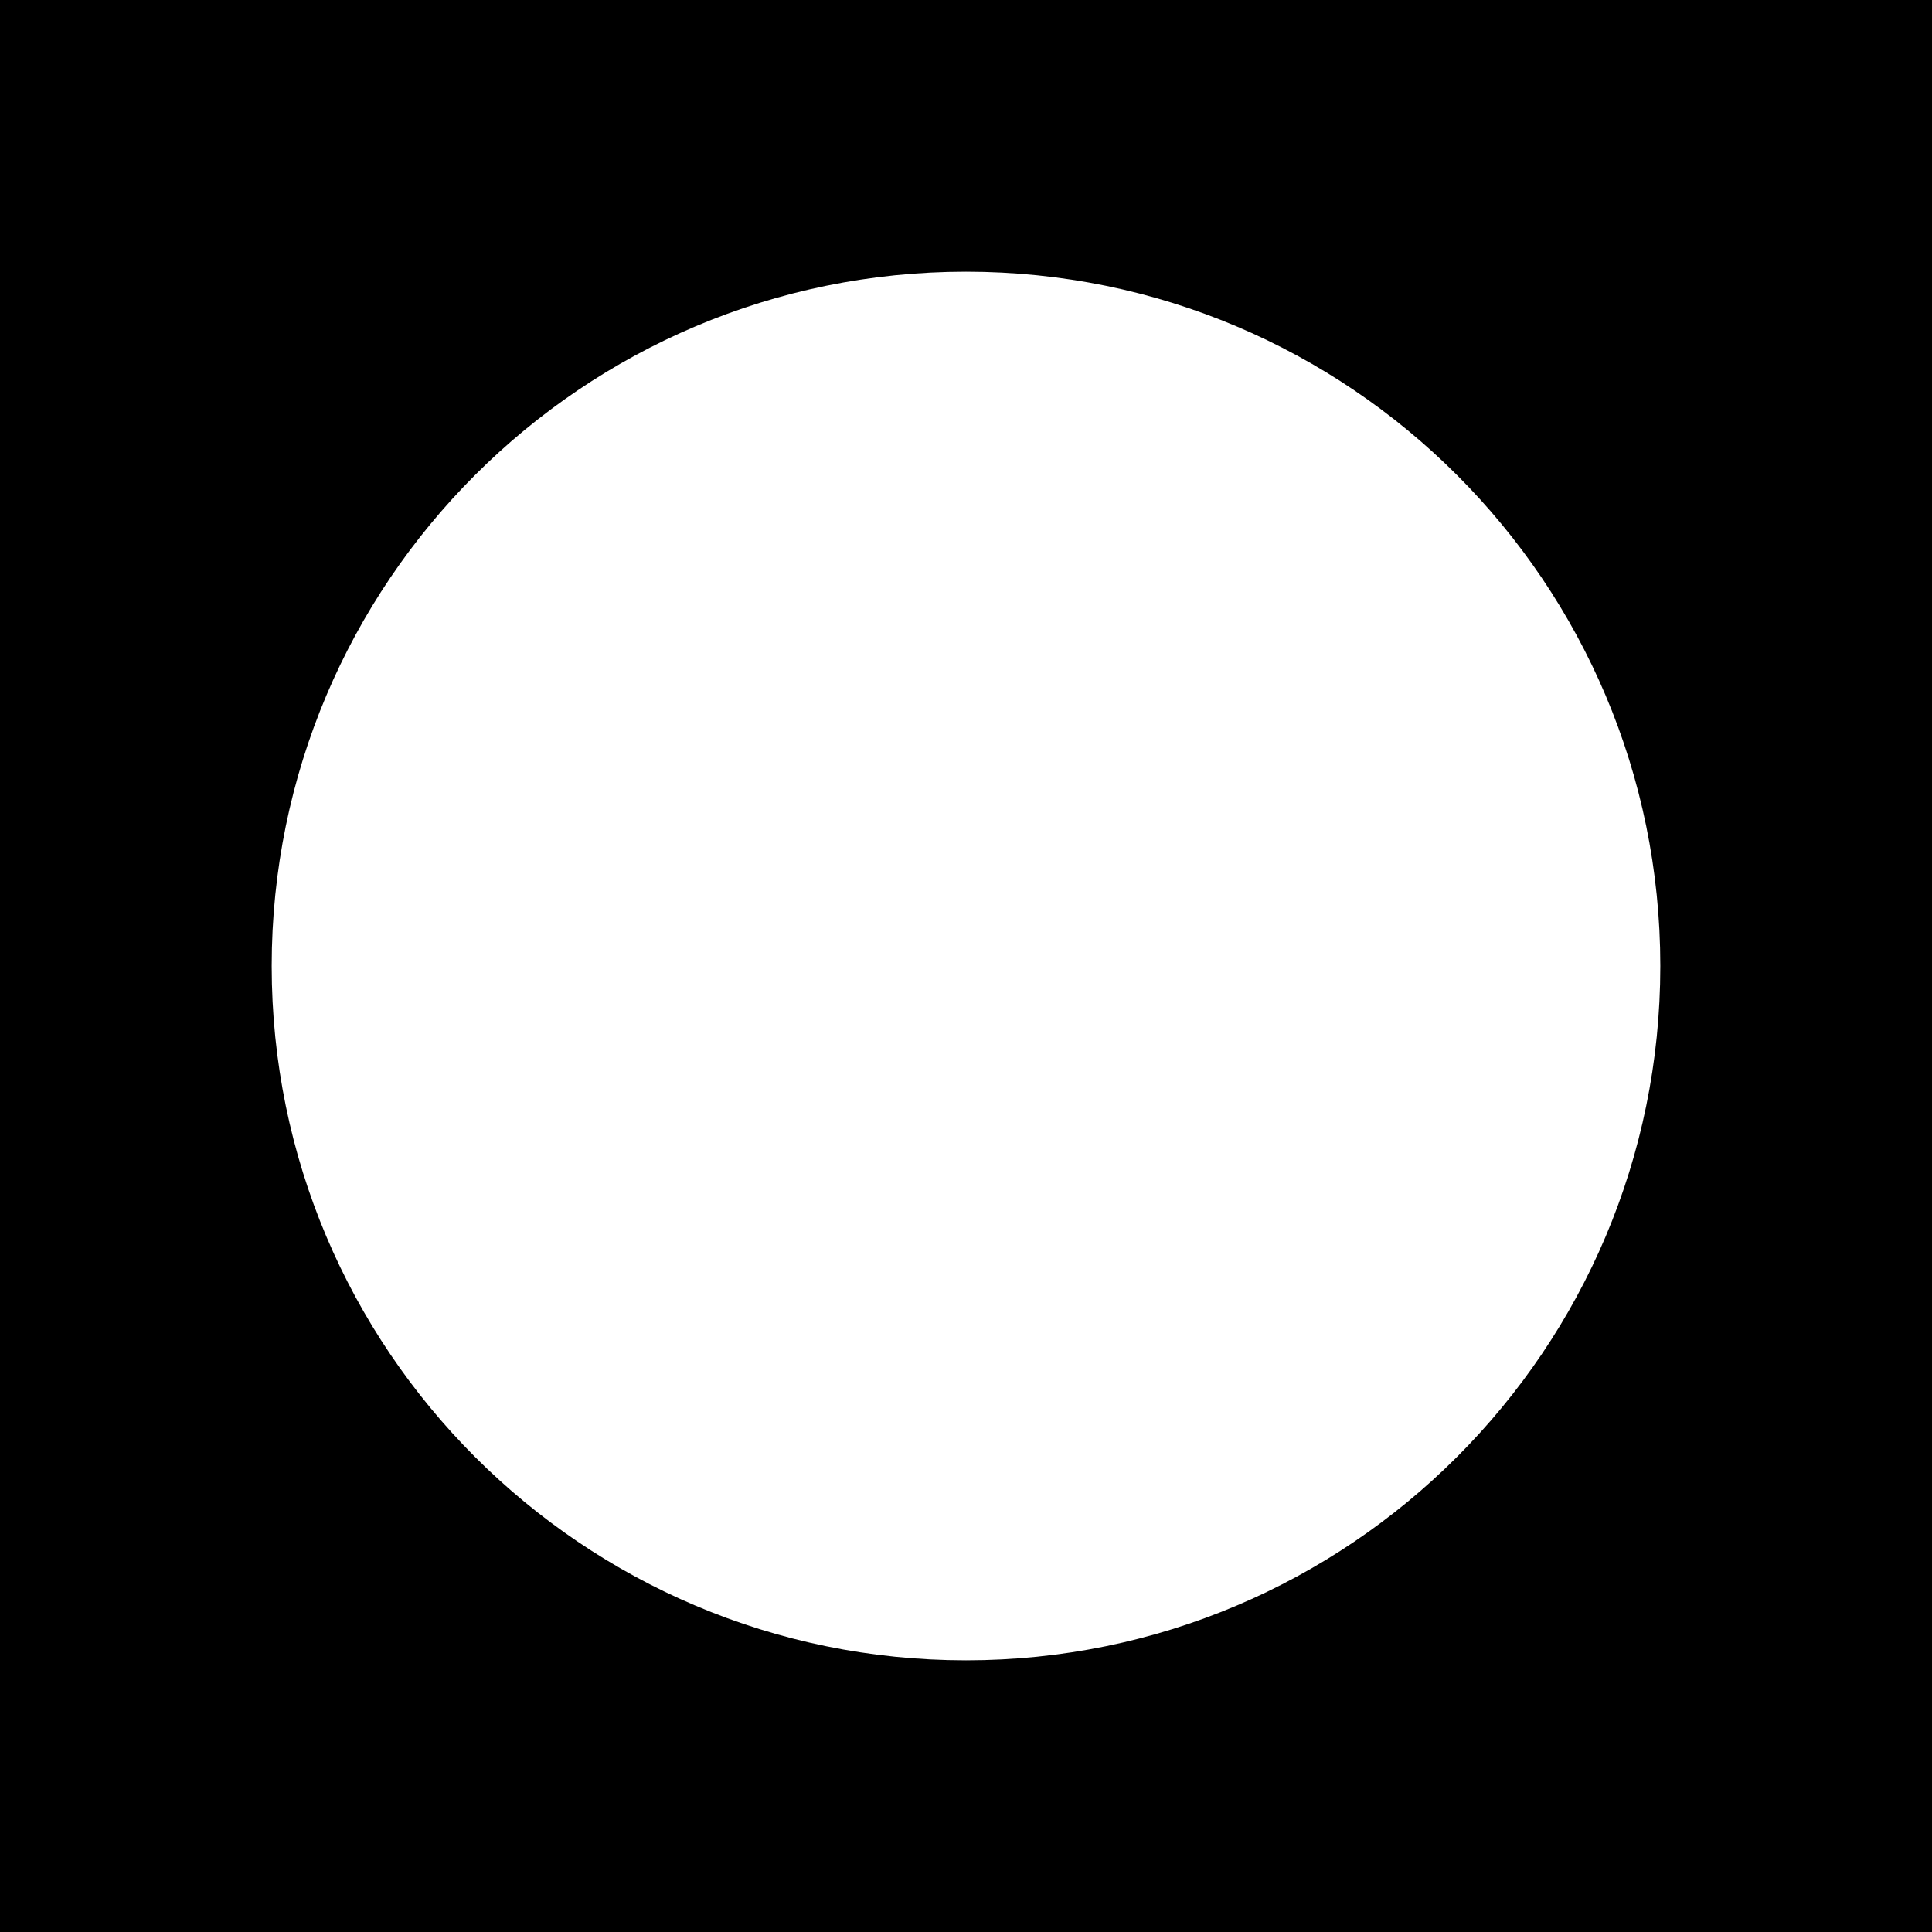
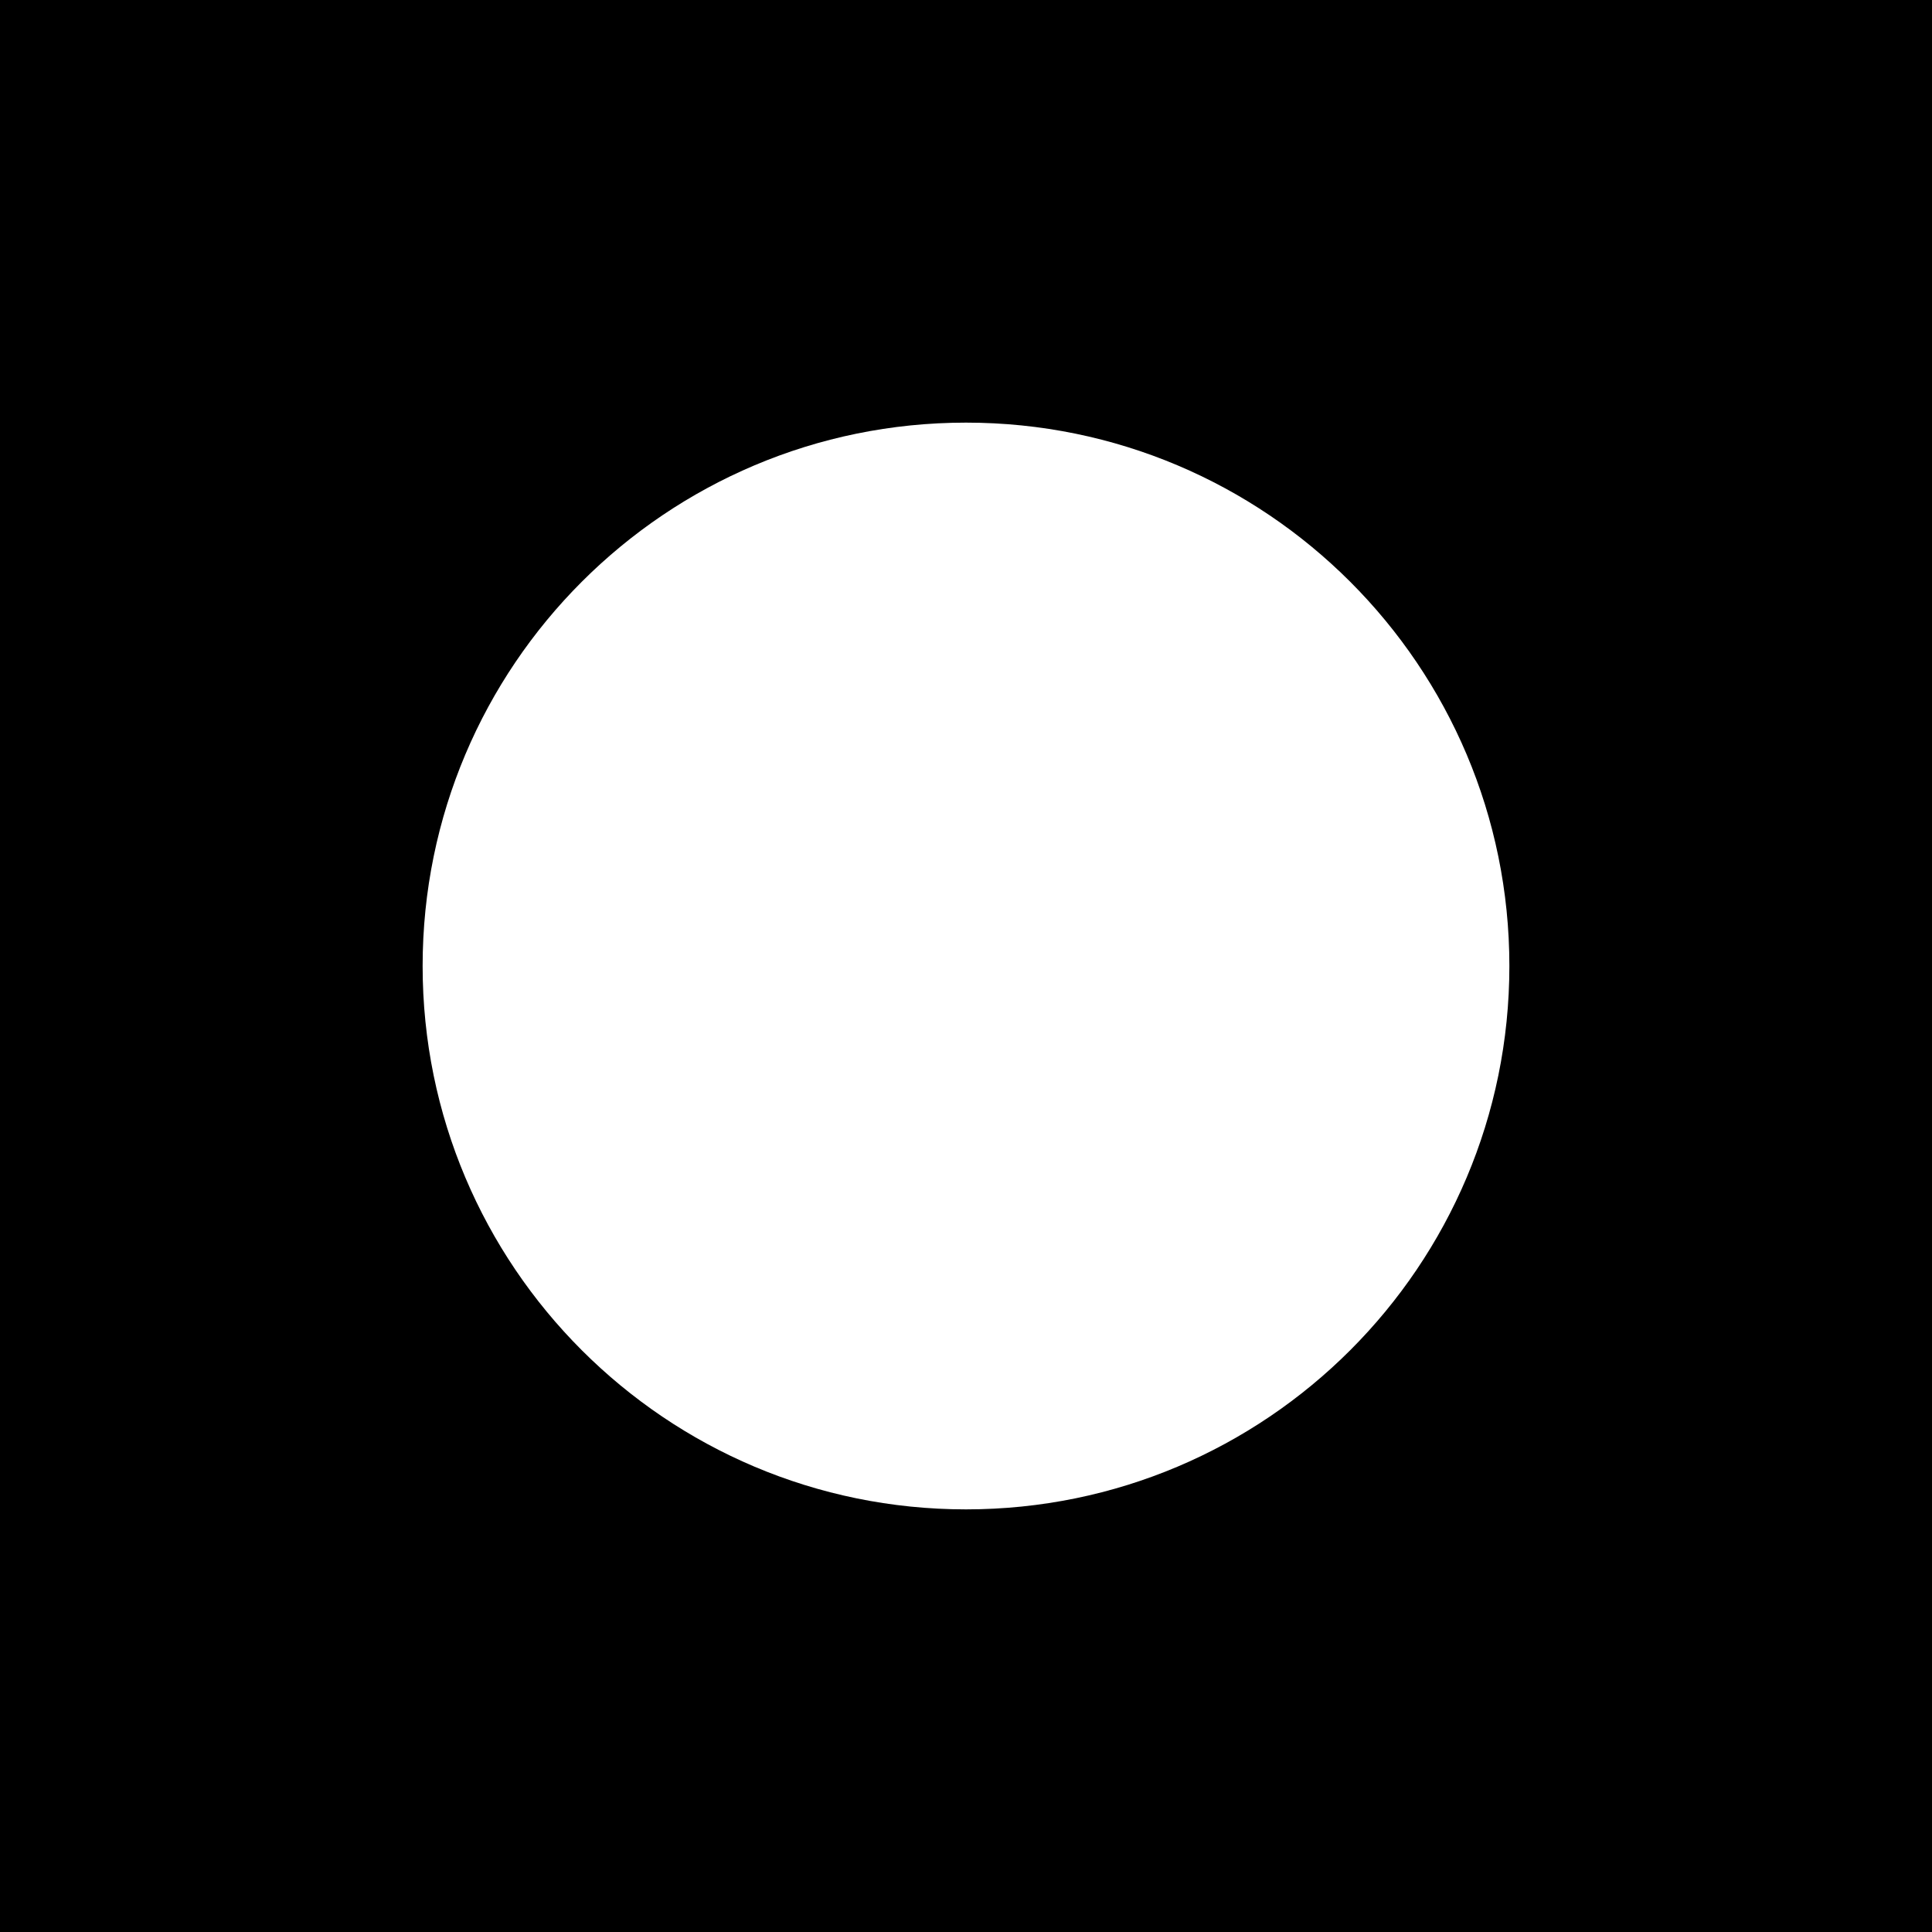
<svg xmlns="http://www.w3.org/2000/svg" viewBox="0 0 64 64">
  <rect width="64" height="64" fill="#000" />
-   <circle cx="32" cy="32" r="23" fill="#fff" />
+   <circle cx="32" cy="32" r="18" fill="#fff" />
</svg>
